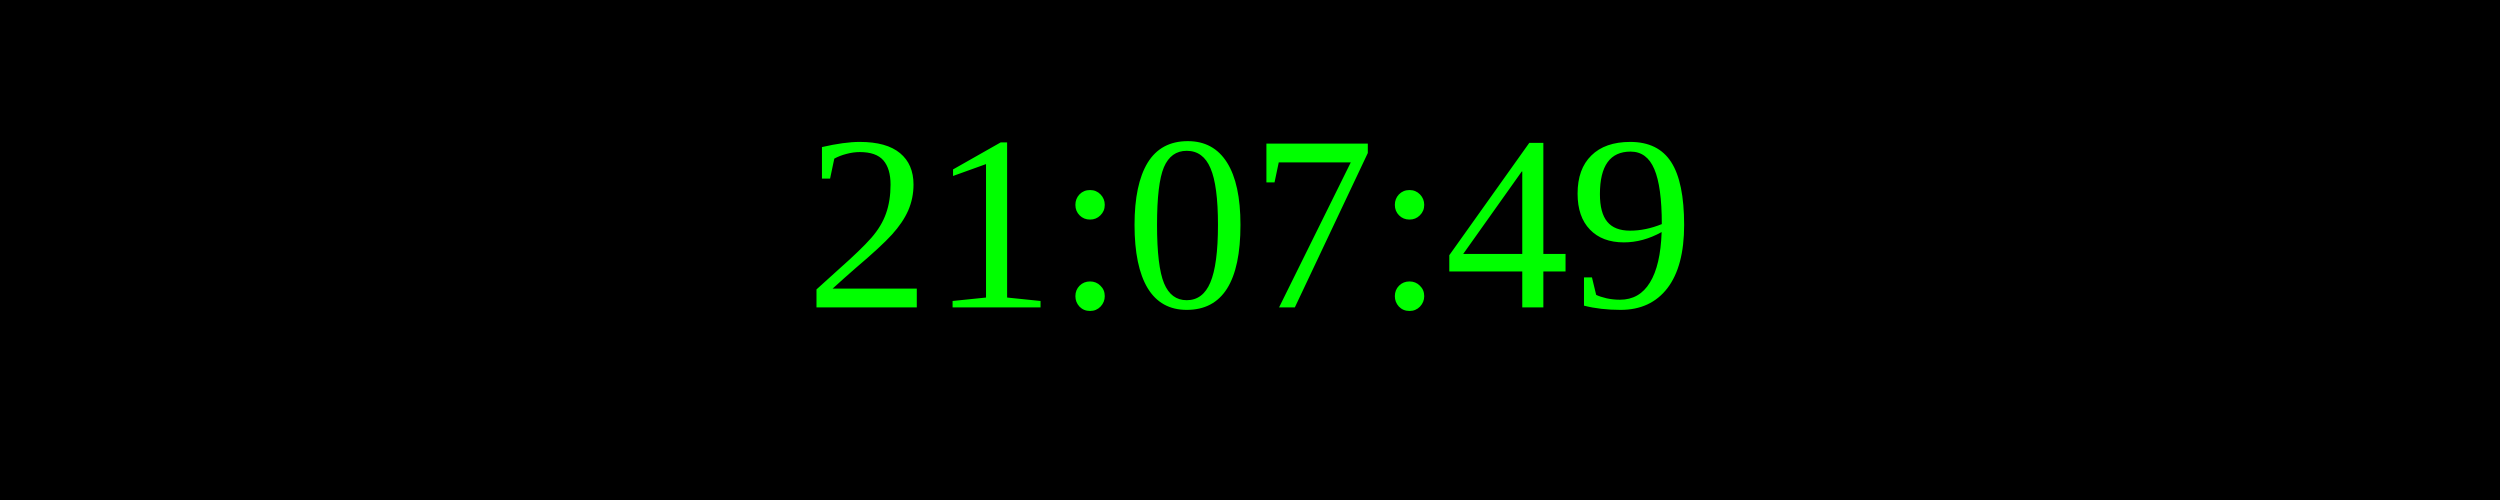
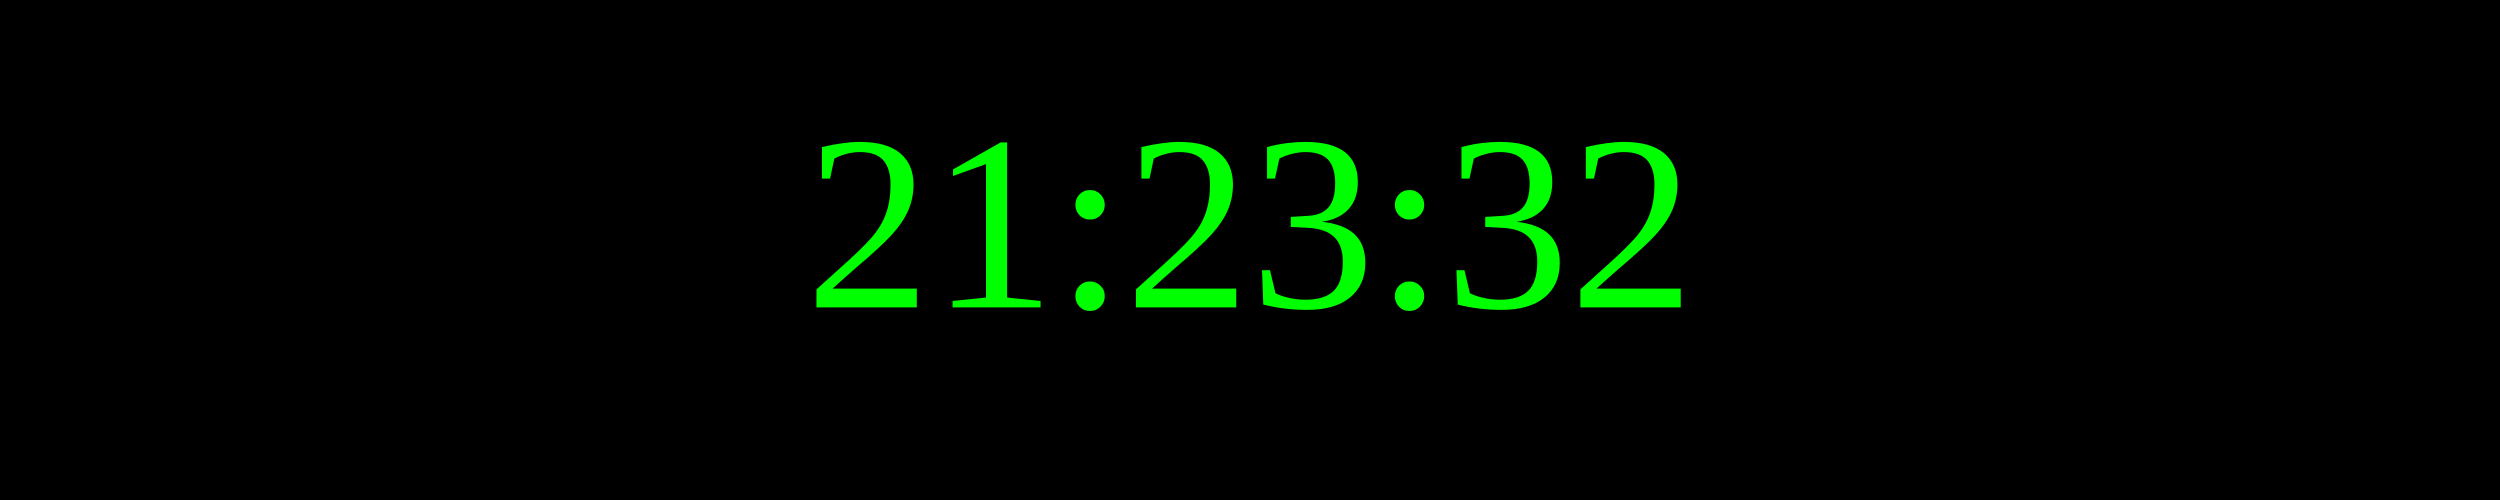
<svg xmlns="http://www.w3.org/2000/svg" width="250" height="50">
  <rect width="100%" height="100%" fill="black" />
  <text x="50%" y="50%" font-size="25" fill="lime" text-anchor="middle" dominant-baseline="middle">
- 21:07:49
+ 21:23:32
</text>
</svg>
